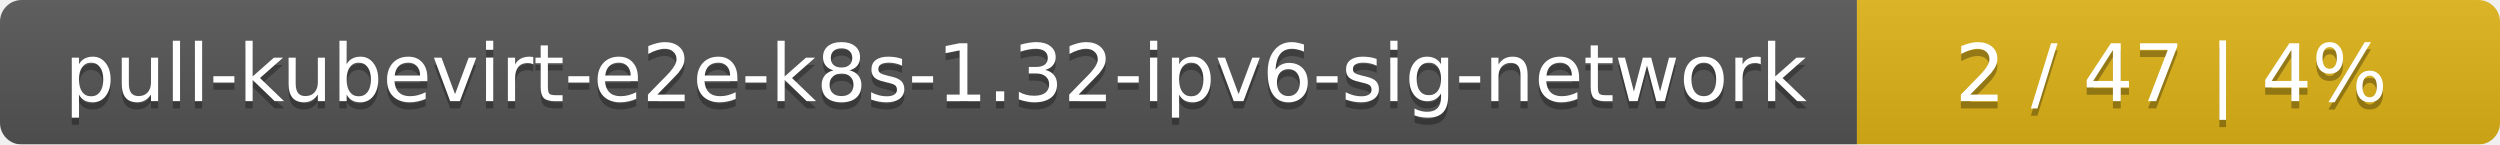
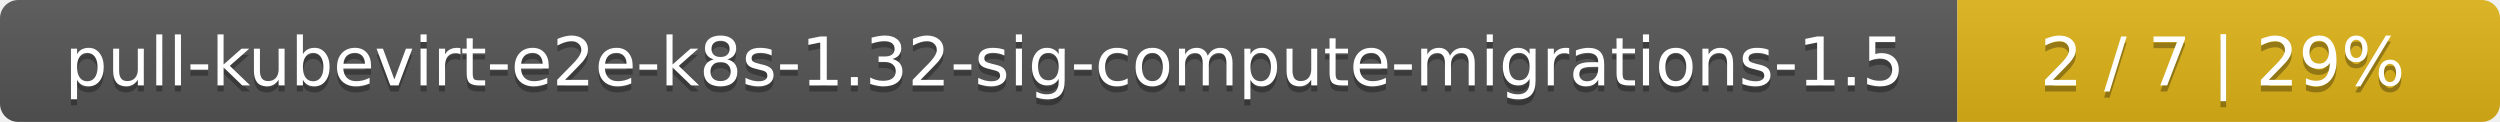
- <svg xmlns="http://www.w3.org/2000/svg" width="346" height="20">
+ <svg xmlns="http://www.w3.org/2000/svg" width="410" height="20">
  <linearGradient id="smooth" x2="0" y2="100%">
    <stop offset="0" stop-color="#bbb" stop-opacity=".1" />
    <stop offset="1" stop-opacity=".1" />
  </linearGradient>
  <mask id="round">
-     <rect width="346" height="20" rx="3" fill="#fff" />
+     <rect width="410" height="20" rx="3" fill="#fff" />
  </mask>
  <g mask="url(#round)">
-     <rect width="257" height="20" fill="#555" />
-     <rect x="257" width="89" height="20" fill="#dfb317" />
-     <rect width="346" height="20" fill="url(#smooth)" />
+     <rect width="321" height="20" fill="#555" />
+     <rect x="321" width="89" height="20" fill="#dfb317" />
+     <rect width="410" height="20" fill="url(#smooth)" />
  </g>
  <g fill="#fff" text-anchor="middle" font-family="DejaVu Sans,Verdana,Geneva,sans-serif" font-size="11">
-     <text x="129.5" y="15" fill="#010101" fill-opacity=".3">pull-kubevirt-e2e-k8s-1.32-ipv6-sig-network</text>
-     <text x="129.5" y="14">pull-kubevirt-e2e-k8s-1.32-ipv6-sig-network</text>
-     <text x="300.5" y="15" fill="#010101" fill-opacity=".3">2 / 47    |    4%</text>
-     <text x="300.5" y="14">2 / 47    |    4%</text>
+     <text x="161.5" y="15" fill="#010101" fill-opacity=".3">pull-kubevirt-e2e-k8s-1.32-sig-compute-migrations-1.5</text>
+     <text x="161.5" y="14">pull-kubevirt-e2e-k8s-1.32-sig-compute-migrations-1.5</text>
+     <text x="364.5" y="15" fill="#010101" fill-opacity=".3">2 / 7    |    29%</text>
+     <text x="364.5" y="14">2 / 7    |    29%</text>
  </g>
</svg>
